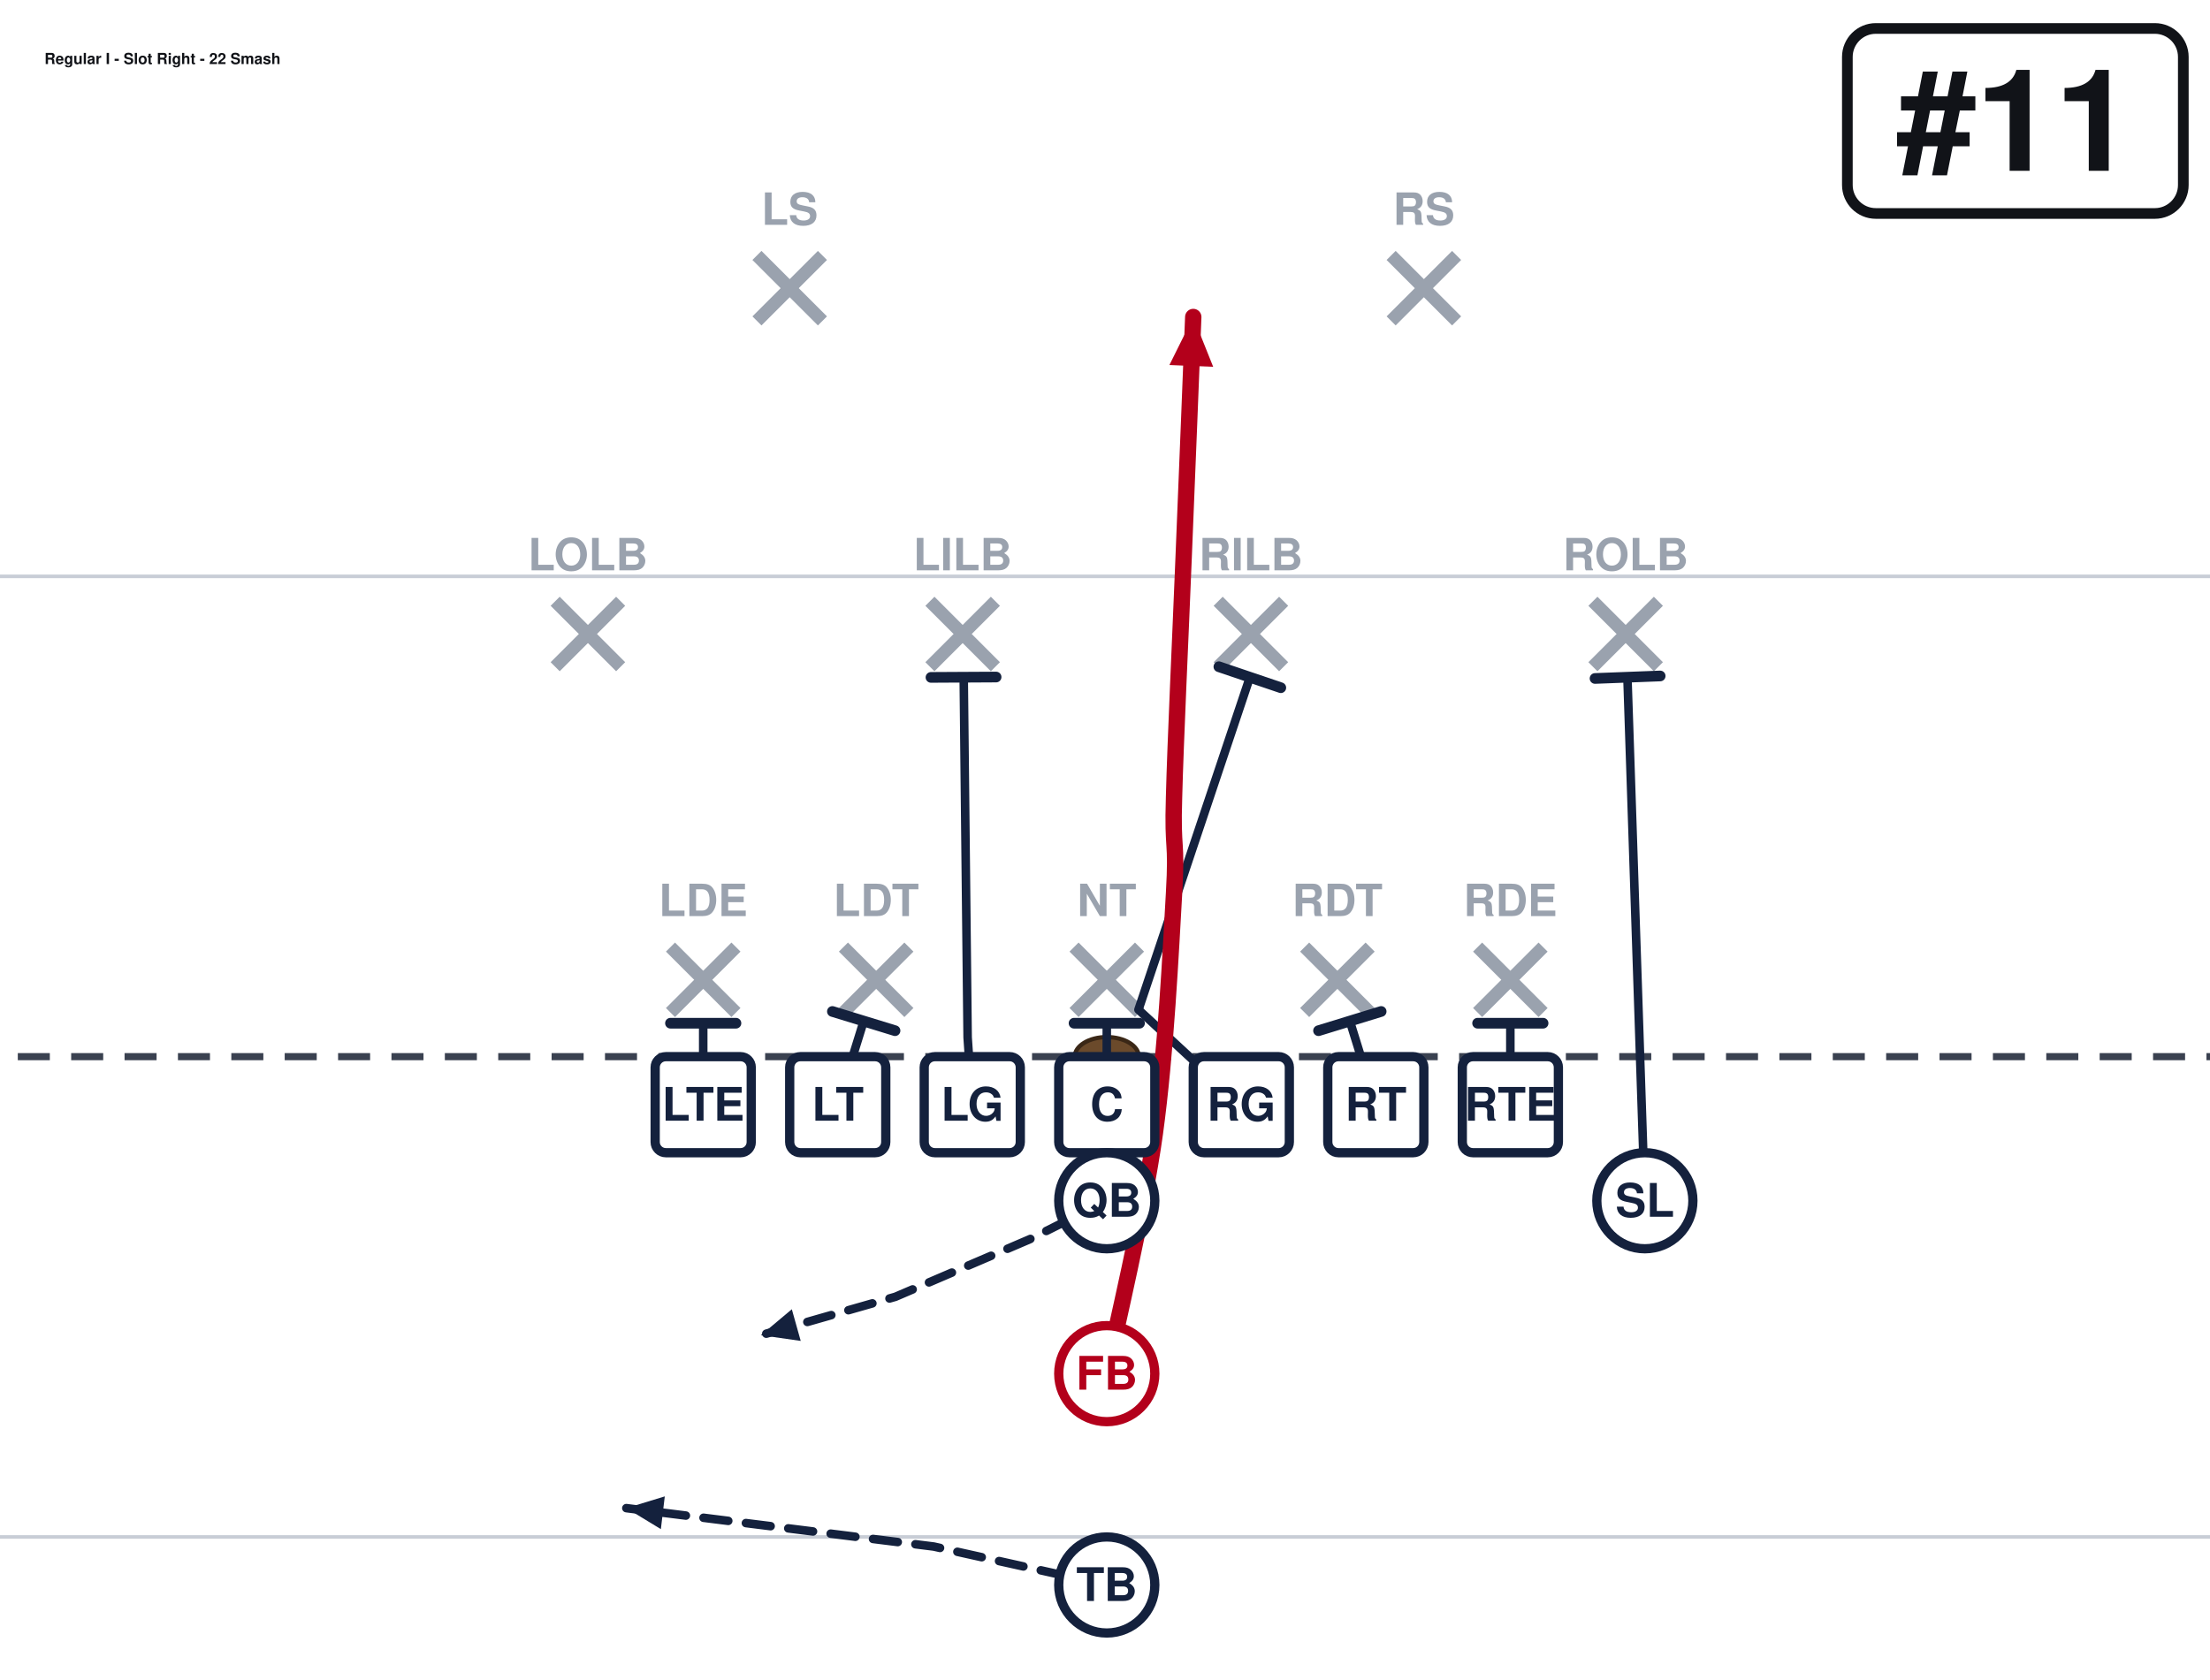
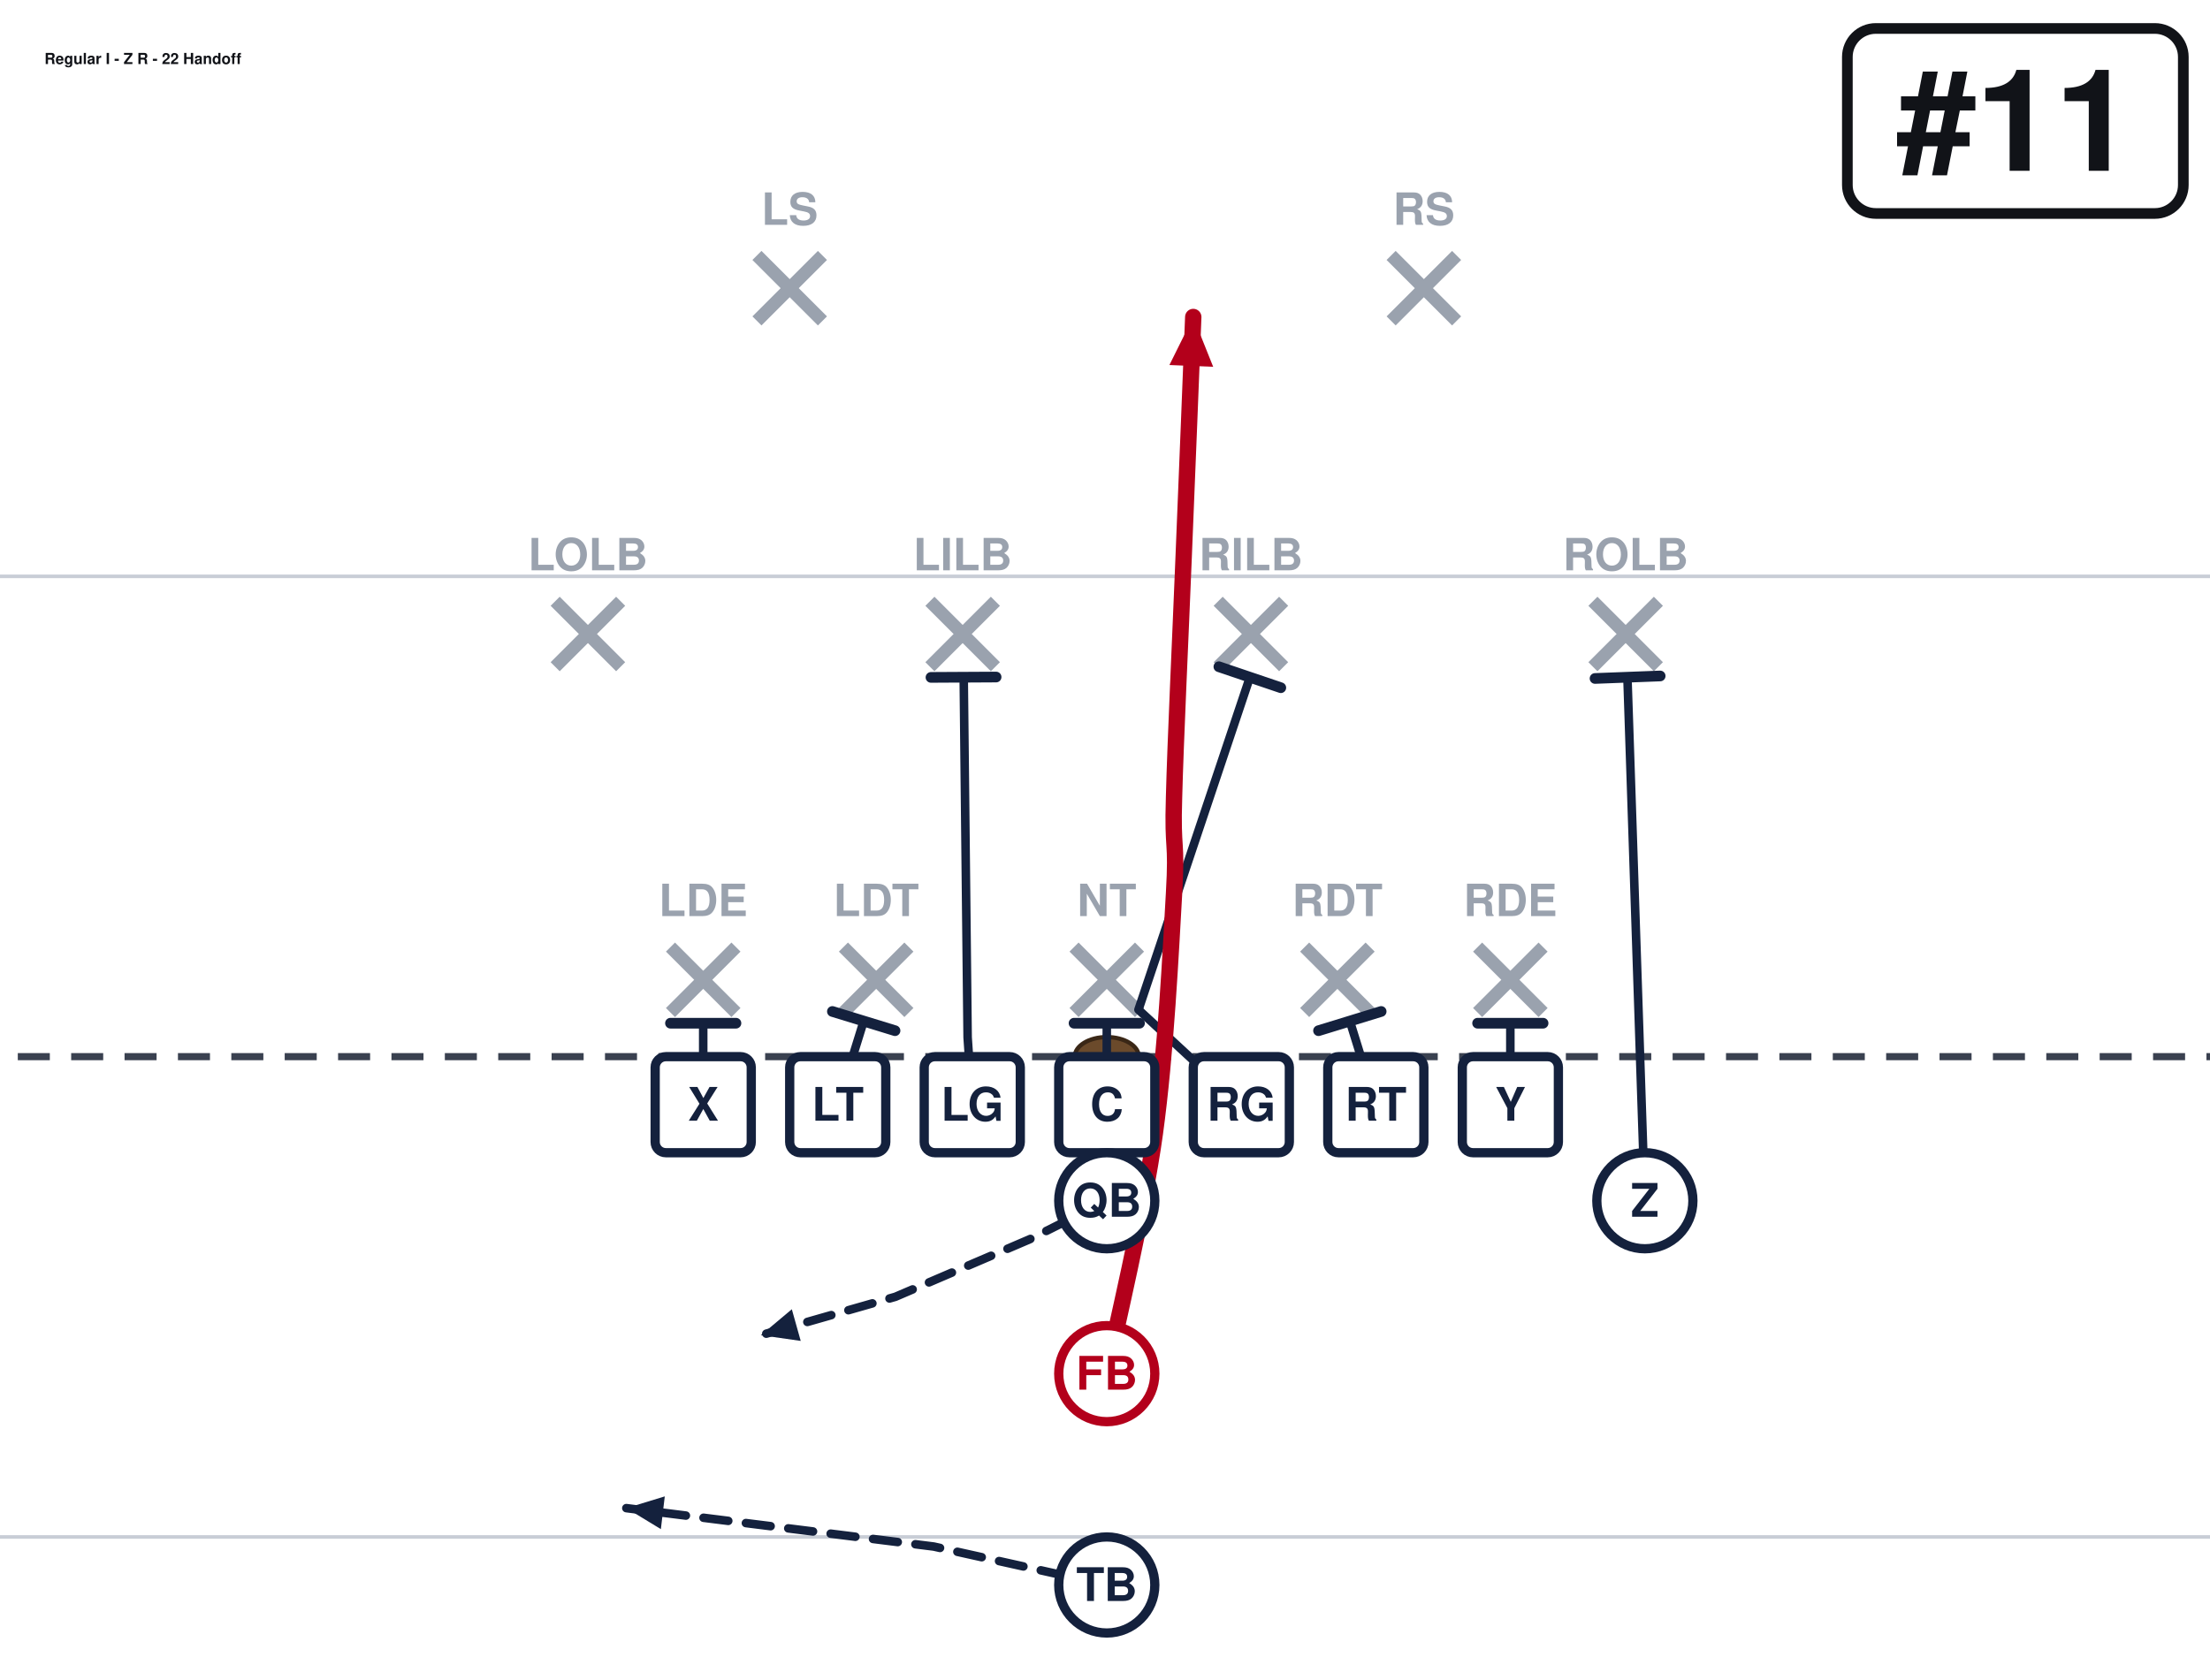
<svg xmlns="http://www.w3.org/2000/svg" width="621" height="472" viewBox="40 27 621 472" font-family="Segoe UI, Helvetica, Arial, sans-serif" role="img">
  <rect x="0" y="0" width="702" height="513" fill="#ffffff" />
  <line x1="0" y1="459.0" x2="702" y2="459.0" stroke="#c8cdd6" stroke-width="1" />
  <line x1="0" y1="189.0" x2="702" y2="189.0" stroke="#c8cdd6" stroke-width="1" />
  <line x1="0" y1="324.0" x2="702" y2="324.0" stroke="#3a4150" stroke-width="2" stroke-dasharray="9 6" />
  <ellipse cx="351.0" cy="324.0" rx="9" ry="5.5" fill="#6b4a2b" stroke="#3a2716" stroke-width="1.2" />
  <line x1="228.4" y1="293.2" x2="246.8" y2="311.6" stroke="#9aa2ae" stroke-width="3.6" />
  <line x1="246.8" y1="293.2" x2="228.4" y2="311.6" stroke="#9aa2ae" stroke-width="3.6" />
  <text x="237.6" y="284.5" text-anchor="middle" font-size="12.5" fill="#9aa2ae" font-weight="600">LDE</text>
  <line x1="277.0" y1="293.2" x2="295.4" y2="311.6" stroke="#9aa2ae" stroke-width="3.6" />
  <line x1="295.4" y1="293.2" x2="277.0" y2="311.6" stroke="#9aa2ae" stroke-width="3.6" />
  <text x="286.2" y="284.5" text-anchor="middle" font-size="12.5" fill="#9aa2ae" font-weight="600">LDT</text>
  <line x1="341.8" y1="293.2" x2="360.2" y2="311.6" stroke="#9aa2ae" stroke-width="3.6" />
  <line x1="360.2" y1="293.2" x2="341.8" y2="311.6" stroke="#9aa2ae" stroke-width="3.6" />
  <text x="351.0" y="284.5" text-anchor="middle" font-size="12.5" fill="#9aa2ae" font-weight="600">NT</text>
  <line x1="406.6" y1="293.2" x2="425.0" y2="311.6" stroke="#9aa2ae" stroke-width="3.6" />
  <line x1="425.0" y1="293.2" x2="406.6" y2="311.6" stroke="#9aa2ae" stroke-width="3.6" />
  <text x="415.8" y="284.5" text-anchor="middle" font-size="12.5" fill="#9aa2ae" font-weight="600">RDT</text>
  <line x1="455.2" y1="293.2" x2="473.6" y2="311.6" stroke="#9aa2ae" stroke-width="3.6" />
  <line x1="473.6" y1="293.2" x2="455.2" y2="311.6" stroke="#9aa2ae" stroke-width="3.6" />
  <text x="464.4" y="284.5" text-anchor="middle" font-size="12.5" fill="#9aa2ae" font-weight="600">RDE</text>
  <line x1="196.0" y1="196.0" x2="214.4" y2="214.4" stroke="#9aa2ae" stroke-width="3.6" />
  <line x1="214.4" y1="196.0" x2="196.0" y2="214.4" stroke="#9aa2ae" stroke-width="3.6" />
  <text x="205.2" y="187.3" text-anchor="middle" font-size="12.5" fill="#9aa2ae" font-weight="600">LOLB</text>
  <line x1="301.3" y1="196.0" x2="319.7" y2="214.4" stroke="#9aa2ae" stroke-width="3.6" />
  <line x1="319.7" y1="196.0" x2="301.3" y2="214.4" stroke="#9aa2ae" stroke-width="3.6" />
  <text x="310.5" y="187.3" text-anchor="middle" font-size="12.5" fill="#9aa2ae" font-weight="600">LILB</text>
  <line x1="382.3" y1="196.0" x2="400.7" y2="214.4" stroke="#9aa2ae" stroke-width="3.6" />
  <line x1="400.7" y1="196.0" x2="382.3" y2="214.4" stroke="#9aa2ae" stroke-width="3.6" />
  <text x="391.5" y="187.3" text-anchor="middle" font-size="12.5" fill="#9aa2ae" font-weight="600">RILB</text>
  <line x1="487.6" y1="196.0" x2="506.0" y2="214.4" stroke="#9aa2ae" stroke-width="3.6" />
  <line x1="506.0" y1="196.0" x2="487.6" y2="214.4" stroke="#9aa2ae" stroke-width="3.6" />
  <text x="496.8" y="187.3" text-anchor="middle" font-size="12.5" fill="#9aa2ae" font-weight="600">ROLB</text>
  <line x1="252.7" y1="98.8" x2="271.1" y2="117.2" stroke="#9aa2ae" stroke-width="3.6" />
  <line x1="271.1" y1="98.8" x2="252.7" y2="117.2" stroke="#9aa2ae" stroke-width="3.6" />
  <text x="261.9" y="90.2" text-anchor="middle" font-size="12.5" fill="#9aa2ae" font-weight="600">LS</text>
  <line x1="430.9" y1="98.8" x2="449.3" y2="117.2" stroke="#9aa2ae" stroke-width="3.6" />
  <line x1="449.3" y1="98.8" x2="430.9" y2="117.2" stroke="#9aa2ae" stroke-width="3.6" />
  <text x="440.1" y="90.2" text-anchor="middle" font-size="12.5" fill="#9aa2ae" font-weight="600">RS</text>
  <path d="M237.6,337.5 L237.6,314.6" fill="none" stroke="#14213d" stroke-width="2.4" stroke-linecap="round" stroke-linejoin="round" />
  <line x1="228.4" y1="314.6" x2="246.8" y2="314.6" stroke="#14213d" stroke-width="3.0" stroke-linecap="round" />
  <path d="M275.4,337.5 L282.7,314.0" fill="none" stroke="#14213d" stroke-width="2.4" stroke-linecap="round" stroke-linejoin="round" />
  <line x1="273.9" y1="311.3" x2="291.5" y2="316.7" stroke="#14213d" stroke-width="3.0" stroke-linecap="round" />
  <path d="M313.2,337.5 L311.9,318.6 L310.8,217.4" fill="none" stroke="#14213d" stroke-width="2.4" stroke-linecap="round" stroke-linejoin="round" />
  <line x1="301.6" y1="217.4" x2="319.9" y2="217.3" stroke="#14213d" stroke-width="3.0" stroke-linecap="round" />
  <path d="M351.0,337.5 L351.0,314.6" fill="none" stroke="#14213d" stroke-width="2.4" stroke-linecap="round" stroke-linejoin="round" />
  <line x1="341.8" y1="314.6" x2="360.2" y2="314.6" stroke="#14213d" stroke-width="3.0" stroke-linecap="round" />
  <path d="M388.8,337.5 L359.9,310.8 L391.2,217.4" fill="none" stroke="#14213d" stroke-width="2.4" stroke-linecap="round" stroke-linejoin="round" />
  <line x1="382.5" y1="214.4" x2="399.9" y2="220.3" stroke="#14213d" stroke-width="3.0" stroke-linecap="round" />
  <path d="M426.6,337.5 L419.3,314.0" fill="none" stroke="#14213d" stroke-width="2.4" stroke-linecap="round" stroke-linejoin="round" />
  <line x1="410.5" y1="316.7" x2="428.1" y2="311.3" stroke="#14213d" stroke-width="3.0" stroke-linecap="round" />
  <path d="M464.4,337.5 L464.4,314.6" fill="none" stroke="#14213d" stroke-width="2.4" stroke-linecap="round" stroke-linejoin="round" />
  <line x1="455.2" y1="314.6" x2="473.6" y2="314.6" stroke="#14213d" stroke-width="3.0" stroke-linecap="round" />
  <path d="M502.2,364.5 L497.3,217.4" fill="none" stroke="#14213d" stroke-width="2.4" stroke-linecap="round" stroke-linejoin="round" />
  <line x1="488.2" y1="217.7" x2="506.5" y2="217.0" stroke="#14213d" stroke-width="3.0" stroke-linecap="round" />
  <path d="M351.0,364.5 L329.4,375.3 L291.6,391.5 L253.8,402.3" fill="none" stroke="#14213d" stroke-width="2.4" stroke-linecap="round" stroke-linejoin="round" stroke-dasharray="7 5" />
  <polygon points="253.8,402.3 262.5,395.0 265.0,403.9" fill="#14213d" />
  <path d="M351.0,413.1 C353.2,401.9 361.4,368.1 364.5,345.6 C367.6,323.1 369.0,293.9 369.9,278.1 C370.8,262.4 369.4,266.9 369.9,251.1 C370.3,235.4 371.7,206.1 372.6,183.6 C373.5,161.1 374.9,127.3 375.3,116.1" fill="none" stroke="#b3001b" stroke-width="4.6" stroke-linecap="round" stroke-linejoin="round" />
  <polygon points="375.3,116.1 380.9,130.1 368.6,129.6" fill="#b3001b" />
  <path d="M351.0,472.5 L302.4,461.7 L216.0,450.9" fill="none" stroke="#14213d" stroke-width="2.4" stroke-linecap="round" stroke-linejoin="round" stroke-dasharray="7 5" />
  <polygon points="216.0,450.9 226.8,447.6 225.7,456.8" fill="#14213d" />
  <rect x="224.1" y="324.0" width="27.0" height="27.0" rx="3" fill="#ffffff" stroke="#14213d" stroke-width="2.6" />
-   <text x="237.6" y="342.0" text-anchor="middle" font-size="13" font-weight="700" fill="#14213d">LTE</text>
+   <text x="237.6" y="342.0" text-anchor="middle" font-size="13" font-weight="700" fill="#14213d">X</text>
  <rect x="261.9" y="324.0" width="27.0" height="27.0" rx="3" fill="#ffffff" stroke="#14213d" stroke-width="2.6" />
  <text x="275.4" y="342.0" text-anchor="middle" font-size="13" font-weight="700" fill="#14213d">LT</text>
  <rect x="299.7" y="324.0" width="27.0" height="27.0" rx="3" fill="#ffffff" stroke="#14213d" stroke-width="2.6" />
  <text x="313.2" y="342.0" text-anchor="middle" font-size="13" font-weight="700" fill="#14213d">LG</text>
  <rect x="337.5" y="324.0" width="27.0" height="27.0" rx="3" fill="#ffffff" stroke="#14213d" stroke-width="2.6" />
  <text x="351.0" y="342.0" text-anchor="middle" font-size="13" font-weight="700" fill="#14213d">C</text>
  <rect x="375.3" y="324.0" width="27.0" height="27.0" rx="3" fill="#ffffff" stroke="#14213d" stroke-width="2.6" />
  <text x="388.8" y="342.0" text-anchor="middle" font-size="13" font-weight="700" fill="#14213d">RG</text>
  <rect x="413.1" y="324.0" width="27.0" height="27.0" rx="3" fill="#ffffff" stroke="#14213d" stroke-width="2.6" />
  <text x="426.6" y="342.0" text-anchor="middle" font-size="13" font-weight="700" fill="#14213d">RT</text>
  <rect x="450.9" y="324.0" width="27.0" height="27.0" rx="3" fill="#ffffff" stroke="#14213d" stroke-width="2.6" />
-   <text x="464.4" y="342.0" text-anchor="middle" font-size="13" font-weight="700" fill="#14213d">RTE</text>
+   <text x="464.4" y="342.0" text-anchor="middle" font-size="13" font-weight="700" fill="#14213d">Y</text>
  <circle cx="502.2" cy="364.5" r="13.5" fill="#ffffff" stroke="#14213d" stroke-width="2.6" />
-   <text x="502.2" y="369.0" text-anchor="middle" font-size="13" font-weight="700" fill="#14213d">SL</text>
+   <text x="502.2" y="369.0" text-anchor="middle" font-size="13" font-weight="700" fill="#14213d">Z</text>
  <circle cx="351.0" cy="364.5" r="13.5" fill="#ffffff" stroke="#14213d" stroke-width="2.6" />
  <text x="351.0" y="369.0" text-anchor="middle" font-size="13" font-weight="700" fill="#14213d">QB</text>
  <circle cx="351.0" cy="413.1" r="13.5" fill="#ffffff" stroke="#b3001b" stroke-width="2.6" />
  <text x="351.0" y="417.6" text-anchor="middle" font-size="13" font-weight="700" fill="#b3001b">FB</text>
  <circle cx="351.0" cy="472.5" r="13.5" fill="#ffffff" stroke="#14213d" stroke-width="2.6" />
  <text x="351.0" y="477.0" text-anchor="middle" font-size="13" font-weight="700" fill="#14213d">TB</text>
  <rect x="559.1" y="35.0" width="94.4" height="52.0" rx="8" fill="#ffffff" stroke="#111318" stroke-width="3" />
  <text x="606.3" y="75.0" text-anchor="middle" font-size="40" font-weight="800" fill="#111318">#11</text>
-   <text x="52.5" y="45.0" font-size="4.3" font-weight="700" fill="#111318">Regular I - Slot Right - 22 Smash</text>
+   <text x="52.5" y="45.0" font-size="4.3" font-weight="700" fill="#111318">Regular I - Z R - 22 Handoff</text>
</svg>
